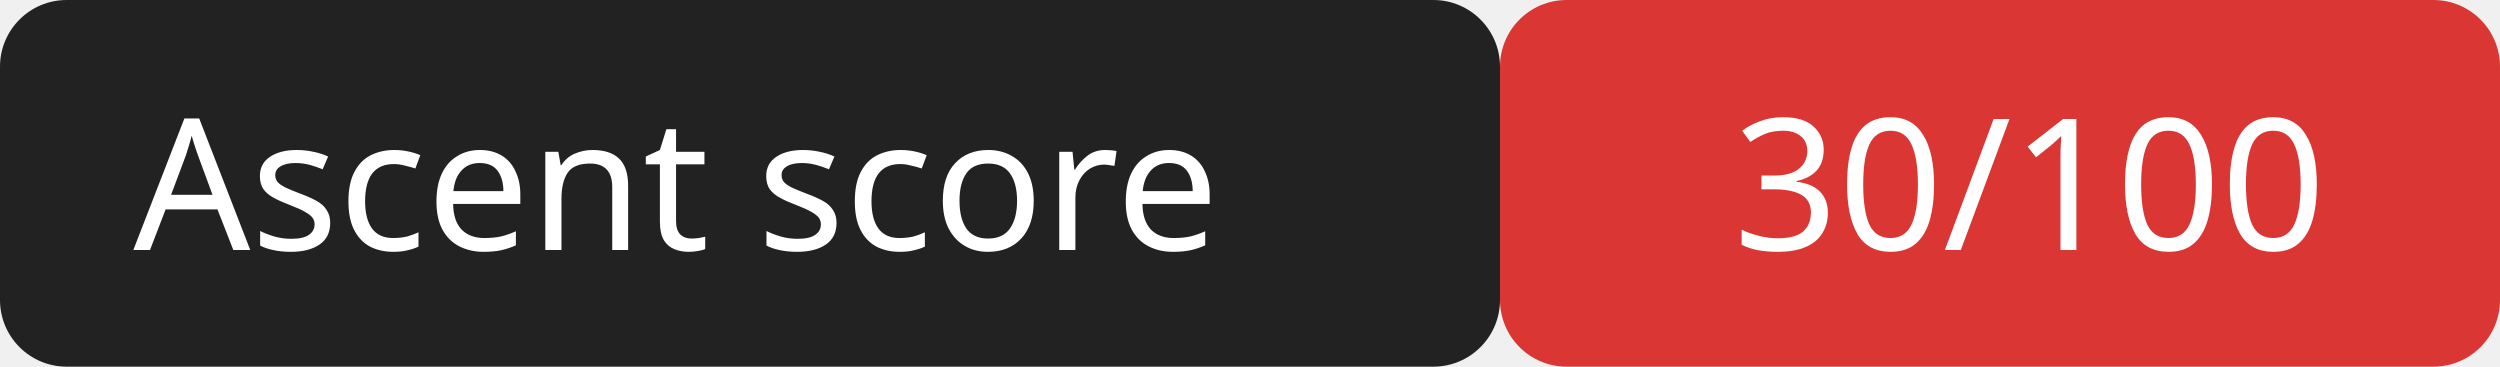
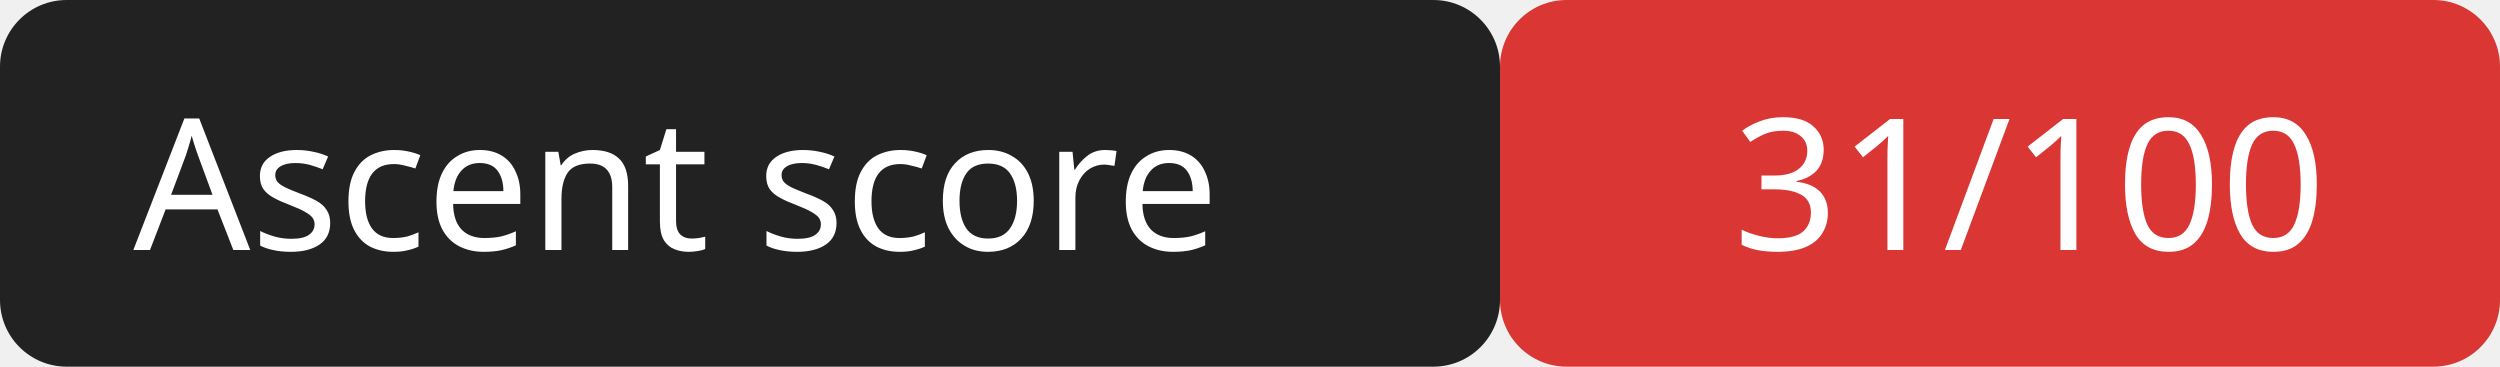
<svg xmlns="http://www.w3.org/2000/svg" width="150" height="22">
  <rect width="90" height="22" rx="4" fill="#222" />
  <rect x="90" width="60" height="22" rx="4" fill="#da3633" />
  <g fill="#fff" font-family="Verdana,sans-serif" font-size="11">
    <text x="8" y="15">Ascent score</text>
-     <text x="104" y="15">30/100</text>
+     <text x="104" y="15">31/100</text>
  </g>
</svg>
